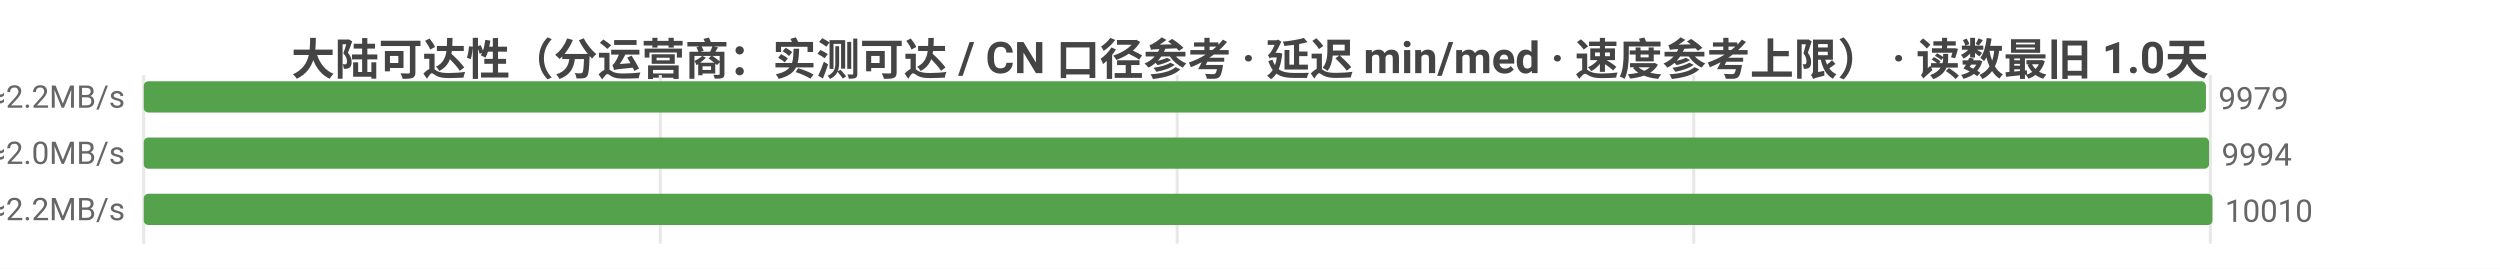
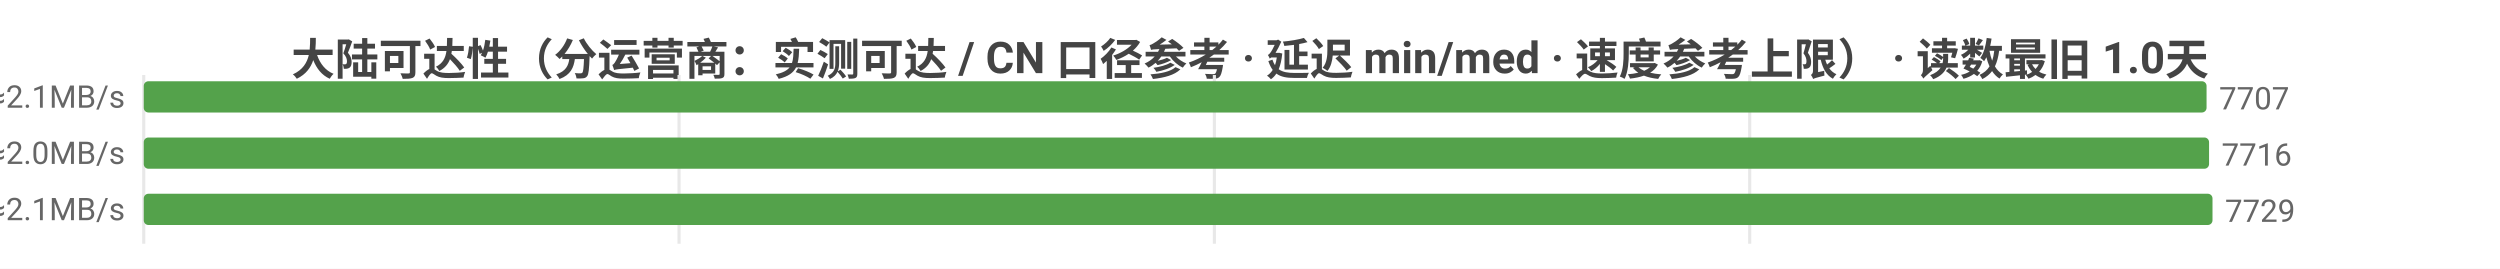
<svg xmlns="http://www.w3.org/2000/svg" width="800" height="86" viewBox="0 0 800 86">
  <rect width="800" height="86" fill="#ffffff" />
  <style>text{font-family:system-ui,-apple-system,'Segoe UI',Roboto,'PingFang SC','Microsoft YaHei','Noto Sans CJK SC',sans-serif}.g{stroke:#e8e8e8;stroke-width:1}.a{stroke:#999;stroke-width:1}.t{font-size:10px;fill:#666}.m{font-size:10px;text-anchor:middle;fill:#666}.e{font-size:10px;text-anchor:end;fill:#666}.l{font-size:11px;fill:#333}.tt{font-size:14px;font-weight:600;text-anchor:middle;fill:#444}.em{font-size:13px;text-anchor:middle;fill:#999}</style>
  <text class="tt" x="400.0" y="24">大陆可达性（分运营商：实测可达 / CN 口径参考 · 延迟 min/med · 速度参考上限） · 读数最旧 1.0天</text>
  <line class="g" x1="46" y1="24" x2="46" y2="78" />
-   <line class="g" x1="211.3" y1="24" x2="211.3" y2="78" />
-   <line class="g" x1="376.7" y1="24" x2="376.7" y2="78" />
-   <line class="g" x1="542.0" y1="24" x2="542.0" y2="78" />
-   <line class="g" x1="707.3" y1="24" x2="707.3" y2="78" />
-   <text class="e" x="40" y="35">中国电信  实测可达 9979/11090 · CN口径 10819  min4/med222ms  ≈2.2MB/s</text>
-   <rect x="46" y="26" width="659.9" height="10" fill="#54a24b" rx="1.5" />
-   <text class="t" x="709.9" y="35">9979</text>
-   <text class="e" x="40" y="53">中国联通  实测可达 9994/11188 · CN口径 10819  min8/med236ms  ≈2.0MB/s</text>
+   <line class="g" x1="217.3" y1="24" x2="217.3" y2="78" />
+   <line class="g" x1="388.6" y1="24" x2="388.6" y2="78" />
+   <line class="g" x1="559.9" y1="24" x2="559.9" y2="78" />
+   <text class="e" x="40" y="35">中国电信  实测可达 7707/8685 · CN口径 8474  min9/med228ms  ≈2.1MB/s</text>
+   <rect x="46" y="26" width="660.1" height="10" fill="#54a24b" rx="1.5" />
+   <text class="t" x="710.1" y="35">7707</text>
+   <text class="e" x="40" y="53">中国联通  实测可达 7716/8793 · CN口径 8474  min9/med241ms  ≈2.0MB/s</text>
  <rect x="46" y="44" width="660.9" height="10" fill="#54a24b" rx="1.5" />
-   <text class="t" x="710.9" y="53">9994</text>
-   <text class="e" x="40" y="71">中国移动  实测可达 10010/11201 · CN口径 10819  min6/med222ms  ≈2.2MB/s</text>
+   <text class="t" x="710.9" y="53">7716</text>
+   <text class="e" x="40" y="71">中国移动  实测可达 7729/8798 · CN口径 8474  min12/med230ms  ≈2.1MB/s</text>
  <rect x="46" y="62" width="662" height="10" fill="#54a24b" rx="1.5" />
-   <text class="t" x="712" y="71">10010</text>
+   <text class="t" x="712" y="71">7729</text>
</svg>
